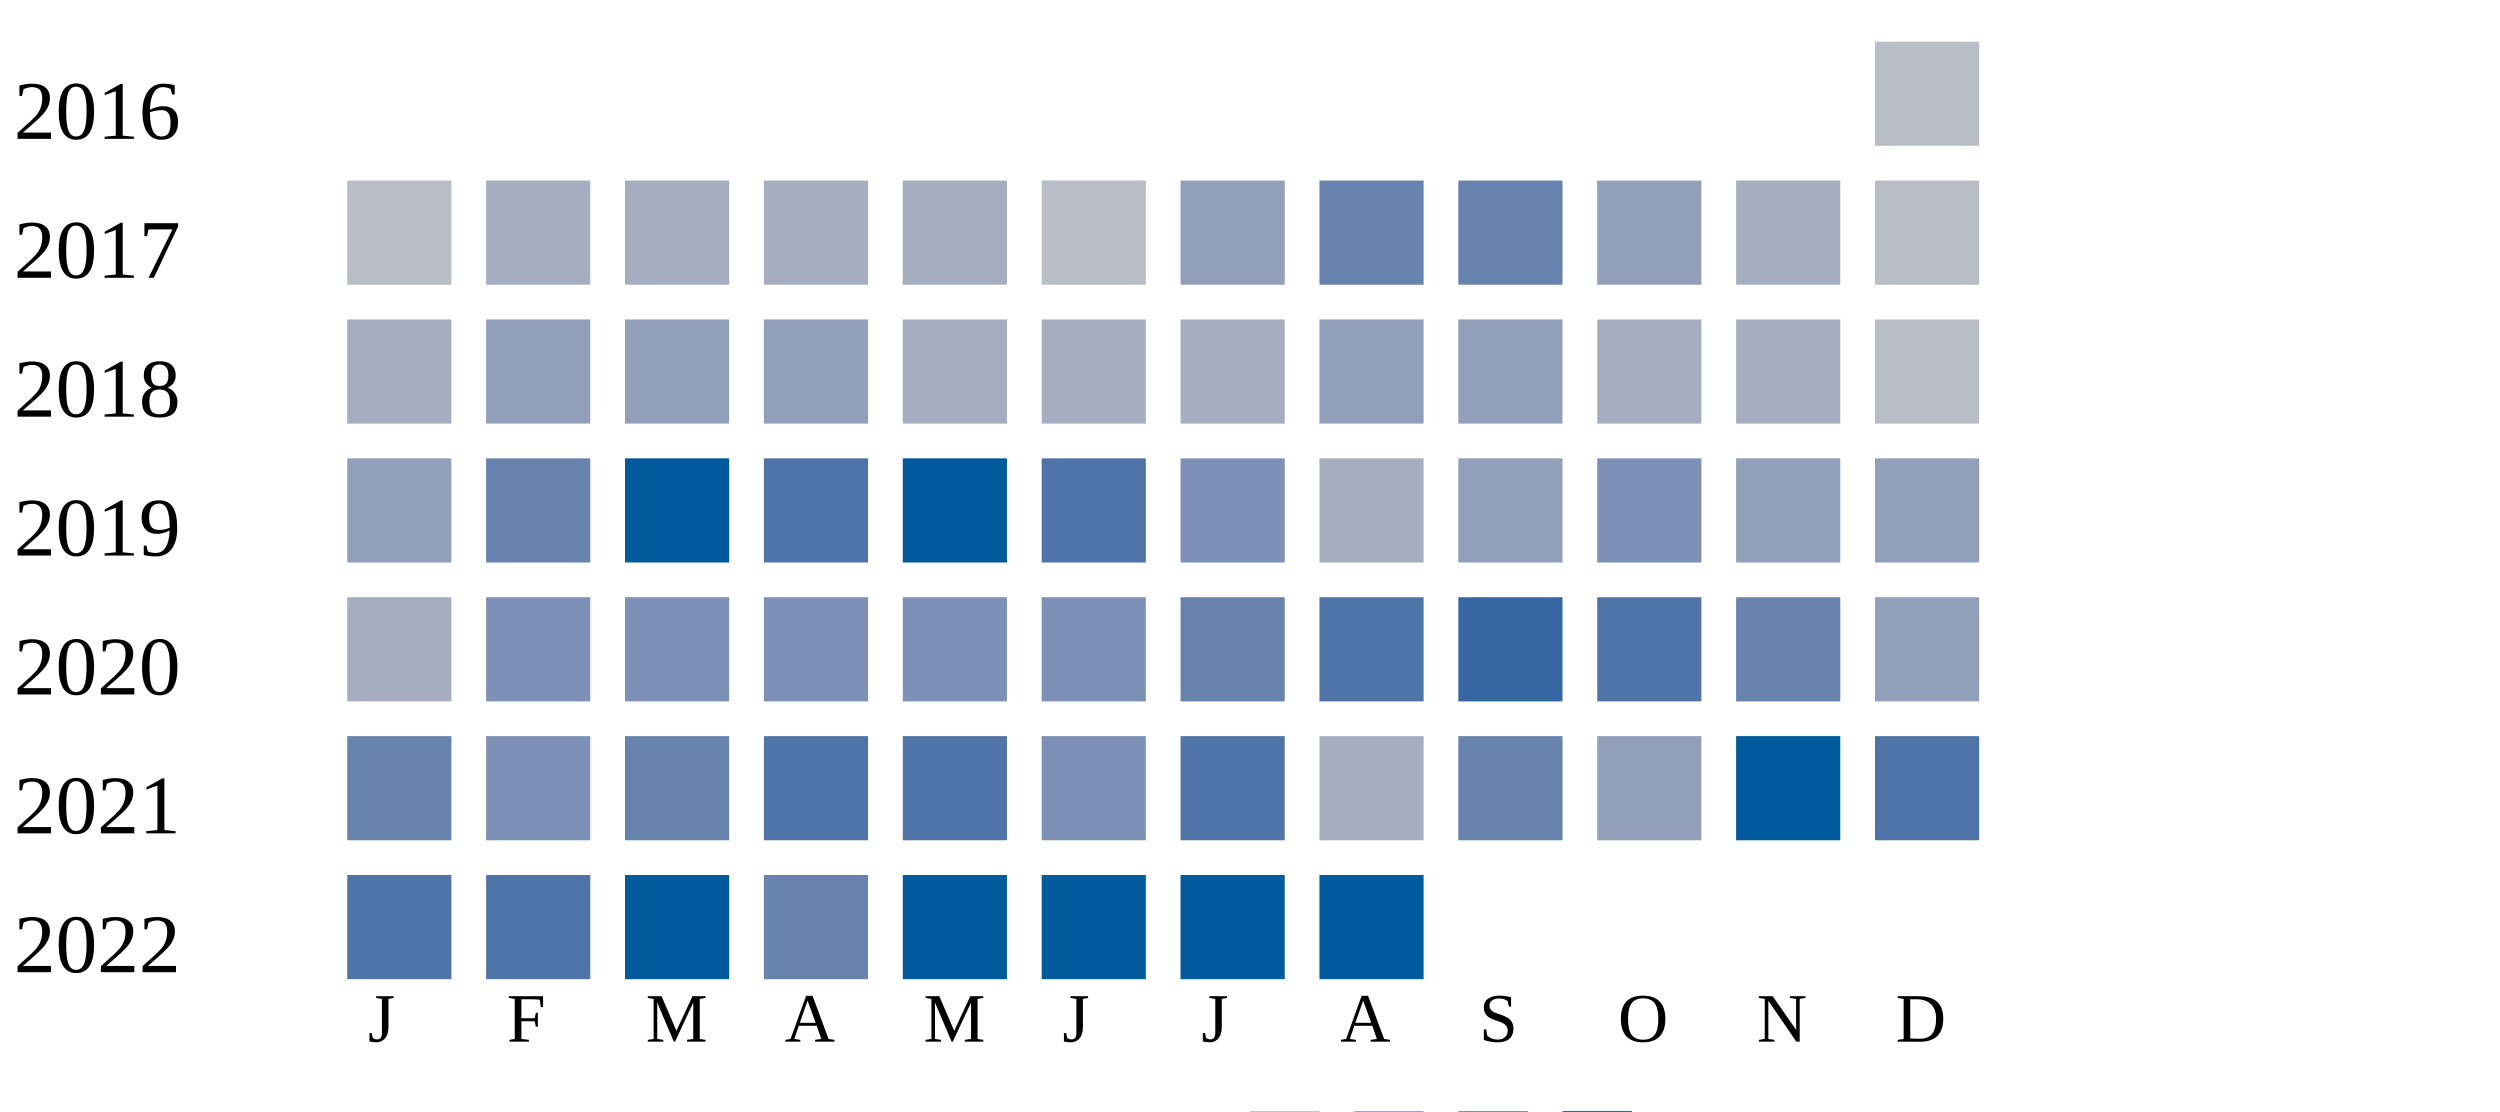
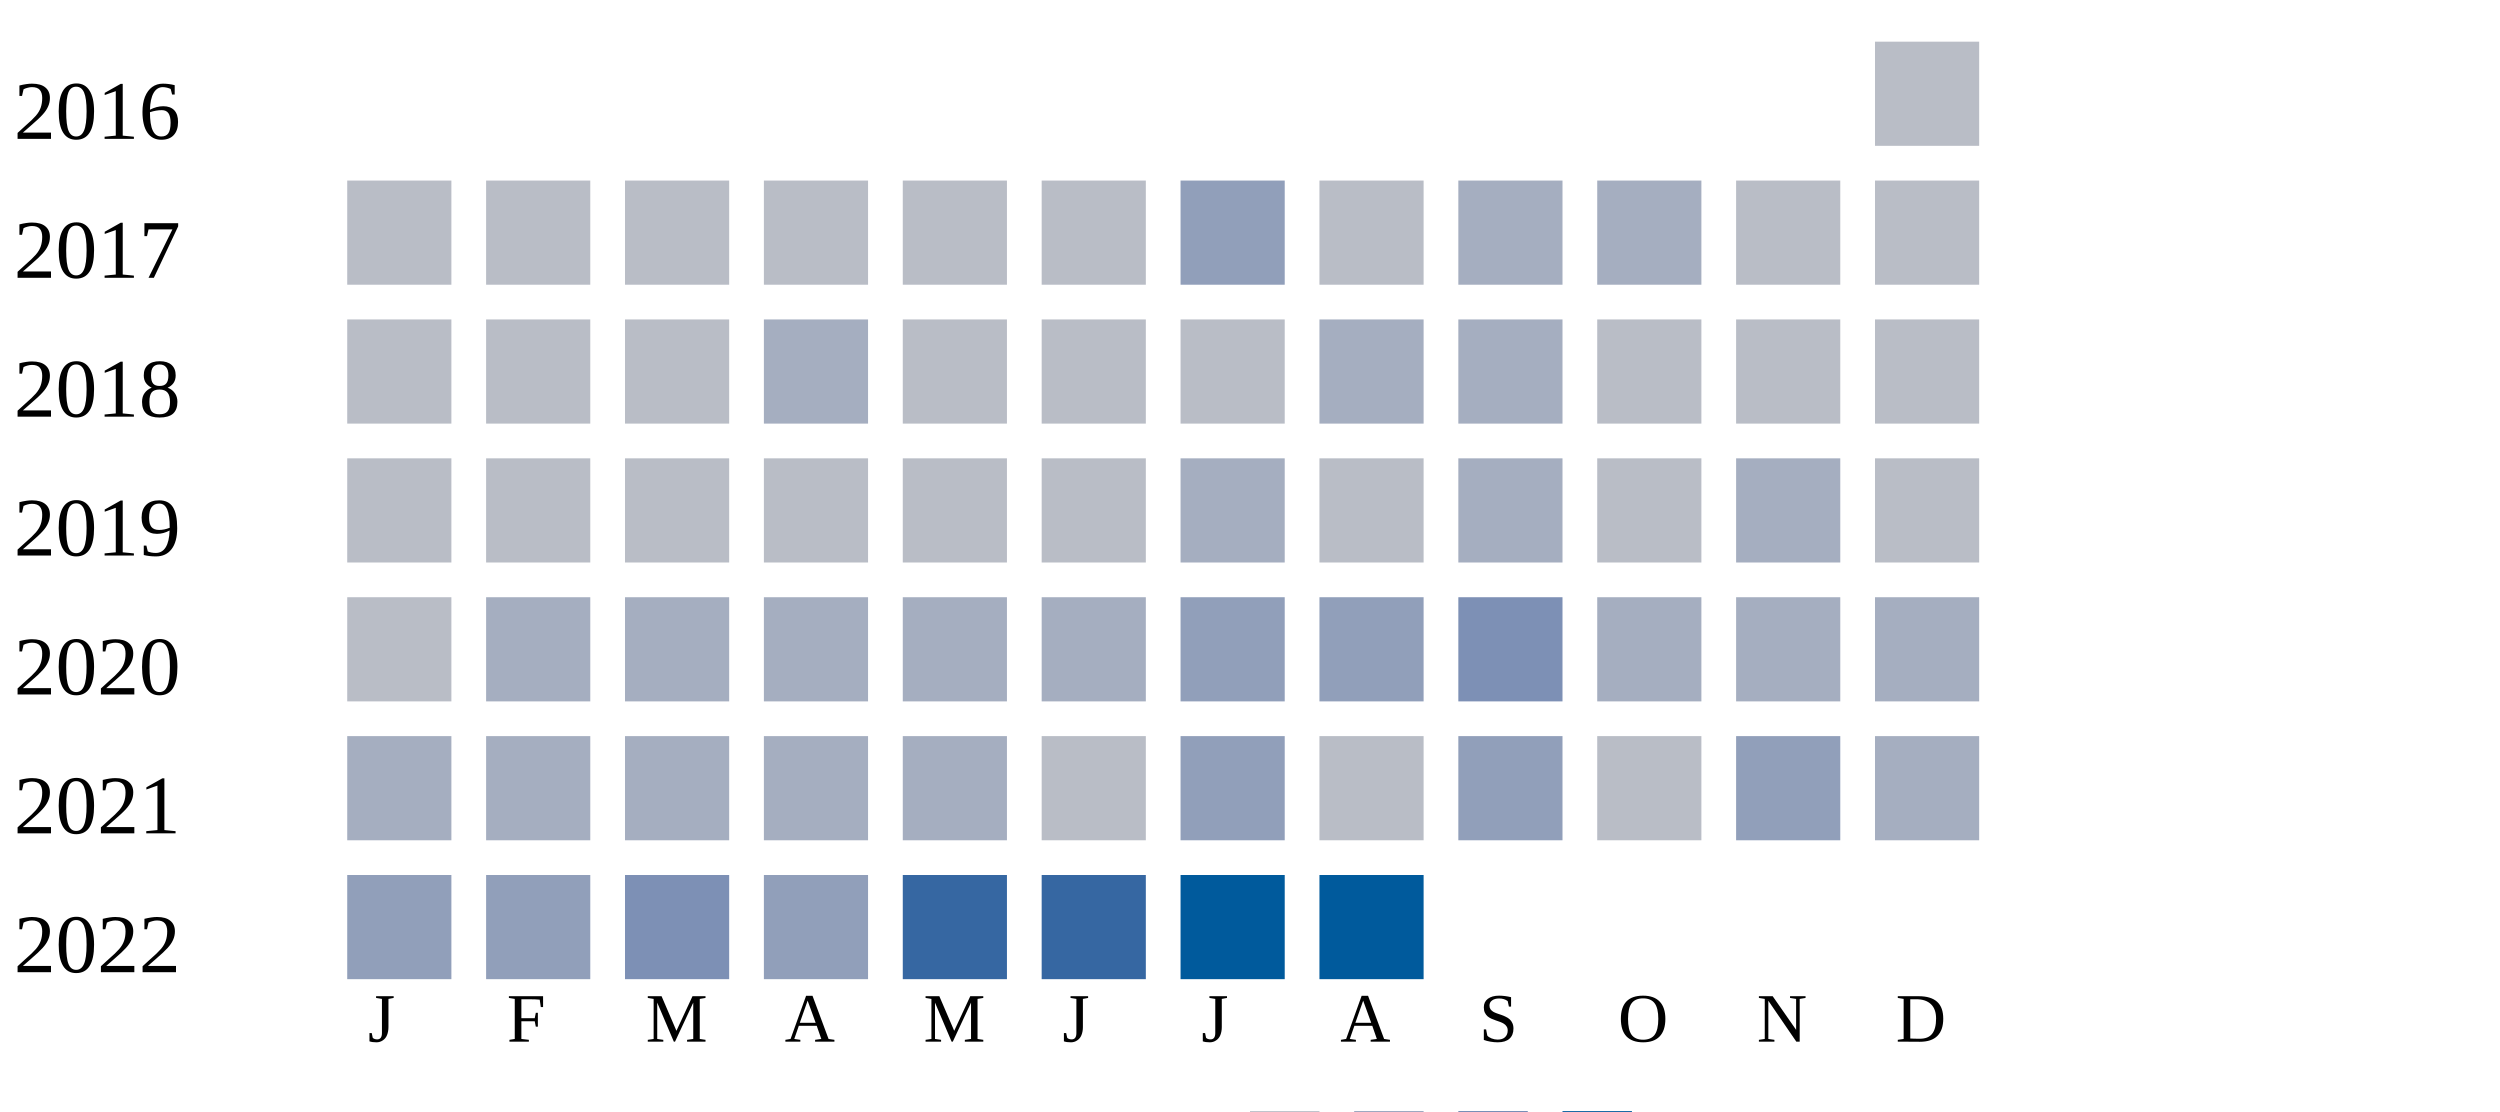
<svg xmlns="http://www.w3.org/2000/svg" width="360" height="160">
  <g transform="translate(0 0)">
    <text x="2" y="20">2016</text>
    <rect x="270" y="6" width="15" height="15" fill="#b9bdc6" />
  </g>
  <g transform="translate(0 20)">
    <text x="2" y="20">2017</text>
    <rect x="50" y="6" width="15" height="15" fill="#b9bdc6" />
+     <rect x="70" y="6" width="15" height="15" fill="#b9bdc6" />
+     <rect x="90" y="6" width="15" height="15" fill="#b9bdc6" />
+     <rect x="110" y="6" width="15" height="15" fill="#b9bdc6" />
+     <rect x="130" y="6" width="15" height="15" fill="#b9bdc6" />
+     <rect x="150" y="6" width="15" height="15" fill="#b9bdc6" />
+     <rect x="170" y="6" width="15" height="15" fill="#919fba" />
+     <rect x="190" y="6" width="15" height="15" fill="#b9bdc6" />
+     <rect x="210" y="6" width="15" height="15" fill="#a5aec0" />
+     <rect x="230" y="6" width="15" height="15" fill="#a5aec0" />
+     <rect x="250" y="6" width="15" height="15" fill="#b9bdc6" />
+     <rect x="270" y="6" width="15" height="15" fill="#b9bdc6" />
+   </g>
+   <g transform="translate(0 40)">
+     <text x="2" y="20">2018</text>
+     <rect x="50" y="6" width="15" height="15" fill="#b9bdc6" />
+     <rect x="70" y="6" width="15" height="15" fill="#b9bdc6" />
+     <rect x="90" y="6" width="15" height="15" fill="#b9bdc6" />
+     <rect x="110" y="6" width="15" height="15" fill="#a5aec0" />
+     <rect x="130" y="6" width="15" height="15" fill="#b9bdc6" />
+     <rect x="150" y="6" width="15" height="15" fill="#b9bdc6" />
+     <rect x="170" y="6" width="15" height="15" fill="#b9bdc6" />
+     <rect x="190" y="6" width="15" height="15" fill="#a5aec0" />
+     <rect x="210" y="6" width="15" height="15" fill="#a5aec0" />
+     <rect x="230" y="6" width="15" height="15" fill="#b9bdc6" />
+     <rect x="250" y="6" width="15" height="15" fill="#b9bdc6" />
+     <rect x="270" y="6" width="15" height="15" fill="#b9bdc6" />
+   </g>
+   <g transform="translate(0 60)">
+     <text x="2" y="20">2019</text>
+     <rect x="50" y="6" width="15" height="15" fill="#b9bdc6" />
+     <rect x="70" y="6" width="15" height="15" fill="#b9bdc6" />
+     <rect x="90" y="6" width="15" height="15" fill="#b9bdc6" />
+     <rect x="110" y="6" width="15" height="15" fill="#b9bdc6" />
+     <rect x="130" y="6" width="15" height="15" fill="#b9bdc6" />
+     <rect x="150" y="6" width="15" height="15" fill="#b9bdc6" />
+     <rect x="170" y="6" width="15" height="15" fill="#a5aec0" />
+     <rect x="190" y="6" width="15" height="15" fill="#b9bdc6" />
+     <rect x="210" y="6" width="15" height="15" fill="#a5aec0" />
+     <rect x="230" y="6" width="15" height="15" fill="#b9bdc6" />
+     <rect x="250" y="6" width="15" height="15" fill="#a5aec0" />
+     <rect x="270" y="6" width="15" height="15" fill="#b9bdc6" />
+   </g>
+   <g transform="translate(0 80)">
+     <text x="2" y="20">2020</text>
+     <rect x="50" y="6" width="15" height="15" fill="#b9bdc6" />
+     <rect x="70" y="6" width="15" height="15" fill="#a5aec0" />
+     <rect x="90" y="6" width="15" height="15" fill="#a5aec0" />
+     <rect x="110" y="6" width="15" height="15" fill="#a5aec0" />
+     <rect x="130" y="6" width="15" height="15" fill="#a5aec0" />
+     <rect x="150" y="6" width="15" height="15" fill="#a5aec0" />
+     <rect x="170" y="6" width="15" height="15" fill="#919fba" />
+     <rect x="190" y="6" width="15" height="15" fill="#919fba" />
+     <rect x="210" y="6" width="15" height="15" fill="#7d90b5" />
+     <rect x="230" y="6" width="15" height="15" fill="#a5aec0" />
+     <rect x="250" y="6" width="15" height="15" fill="#a5aec0" />
+     <rect x="270" y="6" width="15" height="15" fill="#a5aec0" />
+   </g>
+   <g transform="translate(0 100)">
+     <text x="2" y="20">2021</text>
+     <rect x="50" y="6" width="15" height="15" fill="#a5aec0" />
    <rect x="70" y="6" width="15" height="15" fill="#a5aec0" />
    <rect x="90" y="6" width="15" height="15" fill="#a5aec0" />
    <rect x="110" y="6" width="15" height="15" fill="#a5aec0" />
    <rect x="130" y="6" width="15" height="15" fill="#a5aec0" />
    <rect x="150" y="6" width="15" height="15" fill="#b9bdc6" />
    <rect x="170" y="6" width="15" height="15" fill="#919fba" />
-     <rect x="190" y="6" width="15" height="15" fill="#6882ae" />
-     <rect x="210" y="6" width="15" height="15" fill="#6882ae" />
-     <rect x="230" y="6" width="15" height="15" fill="#919fba" />
-     <rect x="250" y="6" width="15" height="15" fill="#a5aec0" />
-     <rect x="270" y="6" width="15" height="15" fill="#b9bdc6" />
-   </g>
-   <g transform="translate(0 40)">
-     <text x="2" y="20">2018</text>
-     <rect x="50" y="6" width="15" height="15" fill="#a5aec0" />
-     <rect x="70" y="6" width="15" height="15" fill="#919fba" />
-     <rect x="90" y="6" width="15" height="15" fill="#919fba" />
-     <rect x="110" y="6" width="15" height="15" fill="#919fba" />
-     <rect x="130" y="6" width="15" height="15" fill="#a5aec0" />
-     <rect x="150" y="6" width="15" height="15" fill="#a5aec0" />
-     <rect x="170" y="6" width="15" height="15" fill="#a5aec0" />
-     <rect x="190" y="6" width="15" height="15" fill="#919fba" />
+     <rect x="190" y="6" width="15" height="15" fill="#b9bdc6" />
    <rect x="210" y="6" width="15" height="15" fill="#919fba" />
-     <rect x="230" y="6" width="15" height="15" fill="#a5aec0" />
-     <rect x="250" y="6" width="15" height="15" fill="#a5aec0" />
-     <rect x="270" y="6" width="15" height="15" fill="#b9bdc6" />
-   </g>
-   <g transform="translate(0 60)">
-     <text x="2" y="20">2019</text>
-     <rect x="50" y="6" width="15" height="15" fill="#919fba" />
-     <rect x="70" y="6" width="15" height="15" fill="#6882ae" />
-     <rect x="90" y="6" width="15" height="15" fill="#005a9c" />
-     <rect x="110" y="6" width="15" height="15" fill="#5174a8" />
-     <rect x="130" y="6" width="15" height="15" fill="#005a9c" />
-     <rect x="150" y="6" width="15" height="15" fill="#5174a8" />
-     <rect x="170" y="6" width="15" height="15" fill="#7d90b5" />
-     <rect x="190" y="6" width="15" height="15" fill="#a5aec0" />
-     <rect x="210" y="6" width="15" height="15" fill="#919fba" />
-     <rect x="230" y="6" width="15" height="15" fill="#7d90b5" />
+     <rect x="230" y="6" width="15" height="15" fill="#b9bdc6" />
    <rect x="250" y="6" width="15" height="15" fill="#919fba" />
-     <rect x="270" y="6" width="15" height="15" fill="#919fba" />
-   </g>
-   <g transform="translate(0 80)">
-     <text x="2" y="20">2020</text>
-     <rect x="50" y="6" width="15" height="15" fill="#a5aec0" />
-     <rect x="70" y="6" width="15" height="15" fill="#7d90b5" />
-     <rect x="90" y="6" width="15" height="15" fill="#7d90b5" />
-     <rect x="110" y="6" width="15" height="15" fill="#7d90b5" />
-     <rect x="130" y="6" width="15" height="15" fill="#7d90b5" />
-     <rect x="150" y="6" width="15" height="15" fill="#7d90b5" />
-     <rect x="170" y="6" width="15" height="15" fill="#6882ae" />
-     <rect x="190" y="6" width="15" height="15" fill="#5174a8" />
-     <rect x="210" y="6" width="15" height="15" fill="#3667a2" />
-     <rect x="230" y="6" width="15" height="15" fill="#5174a8" />
-     <rect x="250" y="6" width="15" height="15" fill="#6882ae" />
-     <rect x="270" y="6" width="15" height="15" fill="#919fba" />
-   </g>
-   <g transform="translate(0 100)">
-     <text x="2" y="20">2021</text>
-     <rect x="50" y="6" width="15" height="15" fill="#6882ae" />
-     <rect x="70" y="6" width="15" height="15" fill="#7d90b5" />
-     <rect x="90" y="6" width="15" height="15" fill="#6882ae" />
-     <rect x="110" y="6" width="15" height="15" fill="#5174a8" />
-     <rect x="130" y="6" width="15" height="15" fill="#5174a8" />
-     <rect x="150" y="6" width="15" height="15" fill="#7d90b5" />
-     <rect x="170" y="6" width="15" height="15" fill="#5174a8" />
-     <rect x="190" y="6" width="15" height="15" fill="#a5aec0" />
-     <rect x="210" y="6" width="15" height="15" fill="#6882ae" />
-     <rect x="230" y="6" width="15" height="15" fill="#919fba" />
-     <rect x="250" y="6" width="15" height="15" fill="#005a9c" />
-     <rect x="270" y="6" width="15" height="15" fill="#5174a8" />
+     <rect x="270" y="6" width="15" height="15" fill="#a5aec0" />
  </g>
  <g transform="translate(0 120)">
    <text x="2" y="20">2022</text>
-     <rect x="50" y="6" width="15" height="15" fill="#5174a8" />
-     <rect x="70" y="6" width="15" height="15" fill="#5174a8" />
-     <rect x="90" y="6" width="15" height="15" fill="#005a9c" />
-     <rect x="110" y="6" width="15" height="15" fill="#6882ae" />
-     <rect x="130" y="6" width="15" height="15" fill="#005a9c" />
-     <rect x="150" y="6" width="15" height="15" fill="#005a9c" />
+     <rect x="50" y="6" width="15" height="15" fill="#919fba" />
+     <rect x="70" y="6" width="15" height="15" fill="#919fba" />
+     <rect x="90" y="6" width="15" height="15" fill="#7d90b5" />
+     <rect x="110" y="6" width="15" height="15" fill="#919fba" />
+     <rect x="130" y="6" width="15" height="15" fill="#3667a2" />
+     <rect x="150" y="6" width="15" height="15" fill="#3667a2" />
    <rect x="170" y="6" width="15" height="15" fill="#005a9c" />
    <rect x="190" y="6" width="15" height="15" fill="#005a9c" />
  </g>
  <text style="font-size: 10px; text-align: center" x="53" y="150">J</text>
  <text style="font-size: 10px; text-align: center" x="73" y="150">F</text>
  <text style="font-size: 10px; text-align: center" x="93" y="150">M</text>
  <text style="font-size: 10px; text-align: center" x="113" y="150">A</text>
  <text style="font-size: 10px; text-align: center" x="133" y="150">M</text>
  <text style="font-size: 10px; text-align: center" x="153" y="150">J</text>
  <text style="font-size: 10px; text-align: center" x="173" y="150">J</text>
  <text style="font-size: 10px; text-align: center" x="193" y="150">A</text>
  <text style="font-size: 10px; text-align: center" x="213" y="150">S</text>
  <text style="font-size: 10px; text-align: center" x="233" y="150">O</text>
  <text style="font-size: 10px; text-align: center" x="253" y="150">N</text>
  <text style="font-size: 10px; text-align: center" x="273" y="150">D</text>
  <text style="font-size: 10px;" x="155" y="169">Less</text>
  <rect fill="#b9bdc6" width="10" height="10" x="180" y="160" />
  <rect fill="#919fba" width="10" height="10" x="195" y="160" />
  <rect fill="#6882ae" width="10" height="10" x="210" y="160" />
  <rect fill="#005a9c" width="10" height="10" x="225" y="160" />
  <text x="240" y="169" style="font-size: 10px;">More</text>
</svg>
